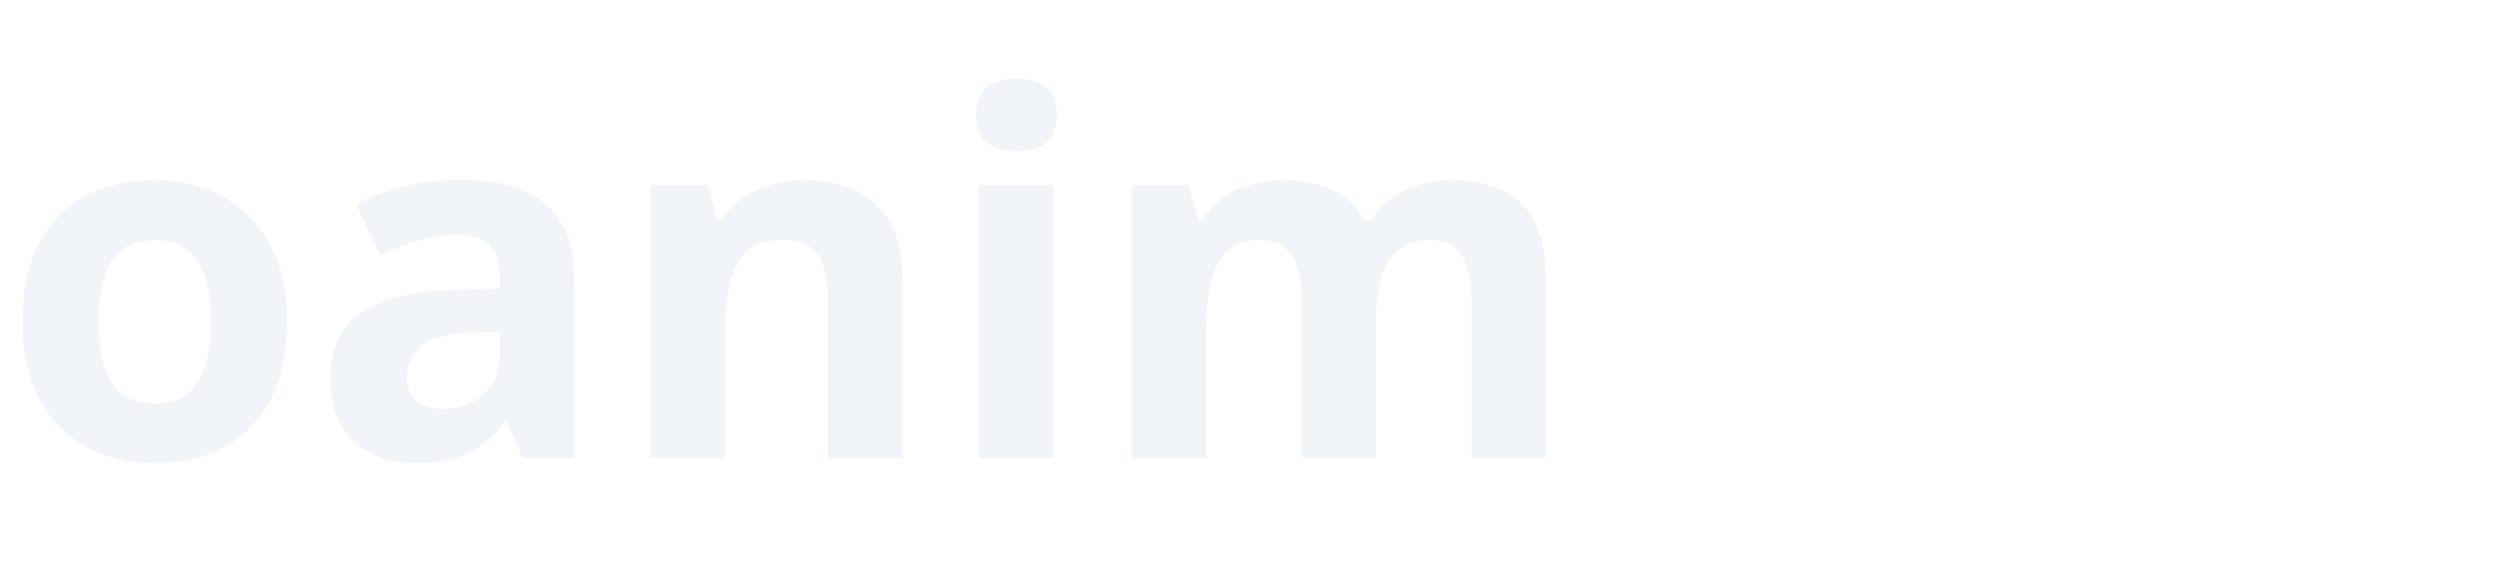
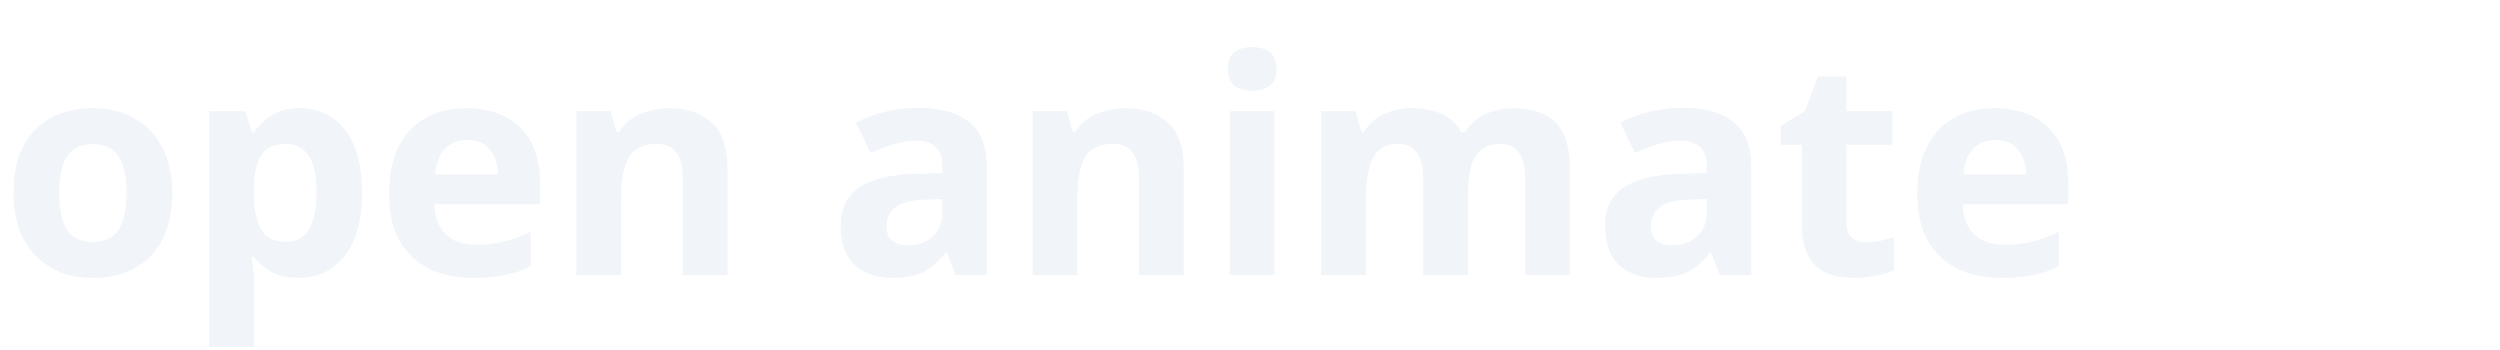
- <svg xmlns="http://www.w3.org/2000/svg" viewBox="0 0 120 28" fill="none">
-   <text x="0" y="22" font-family="system-ui, sans-serif" font-size="24" font-weight="700" fill="#f1f5f9">oanim</text>
+ <svg xmlns="http://www.w3.org/2000/svg" viewBox="0 0 200 28" fill="none">
+   <text x="0" y="22" font-family="system-ui, sans-serif" font-size="24" font-weight="700" fill="#f1f5f9">open animate</text>
</svg>
